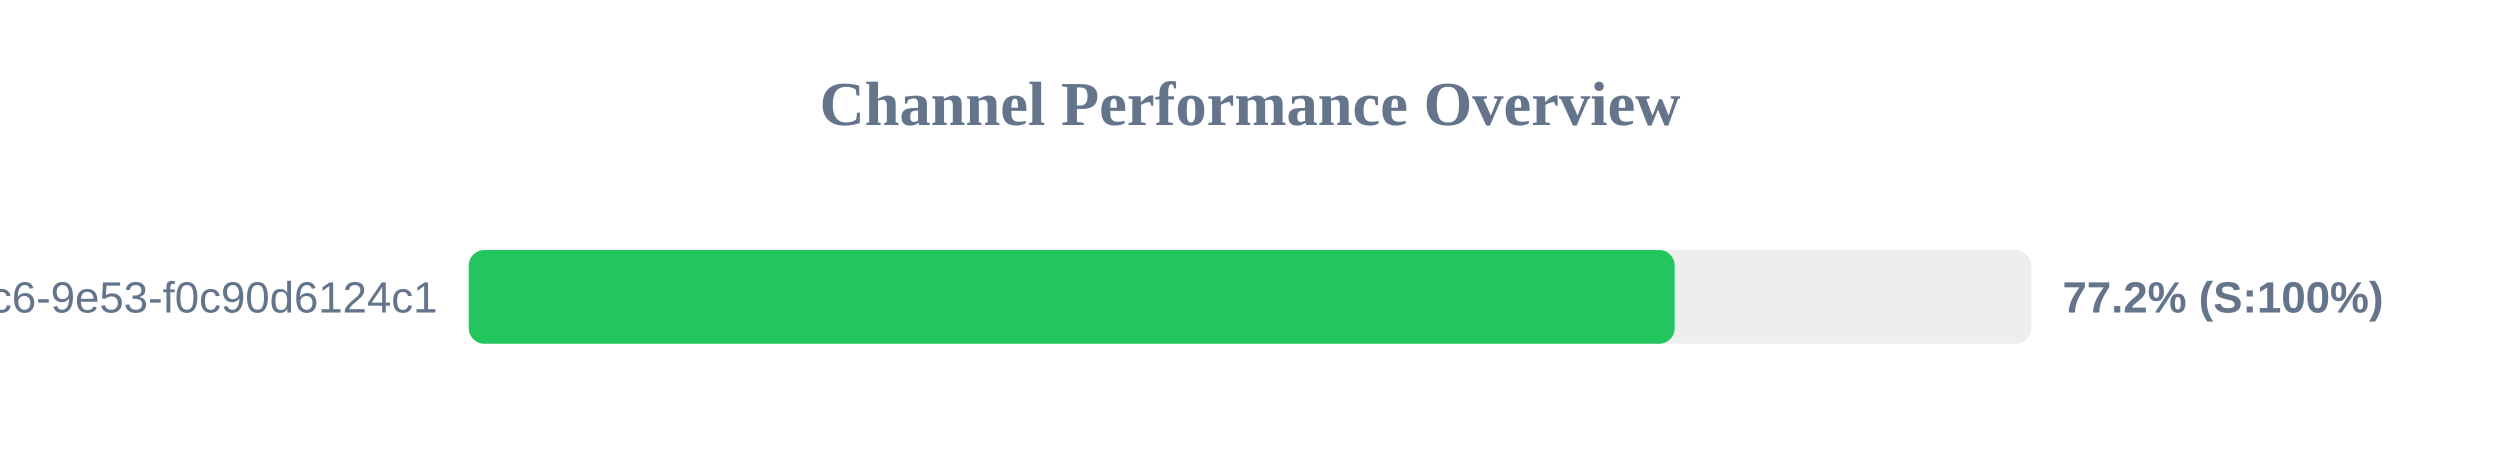
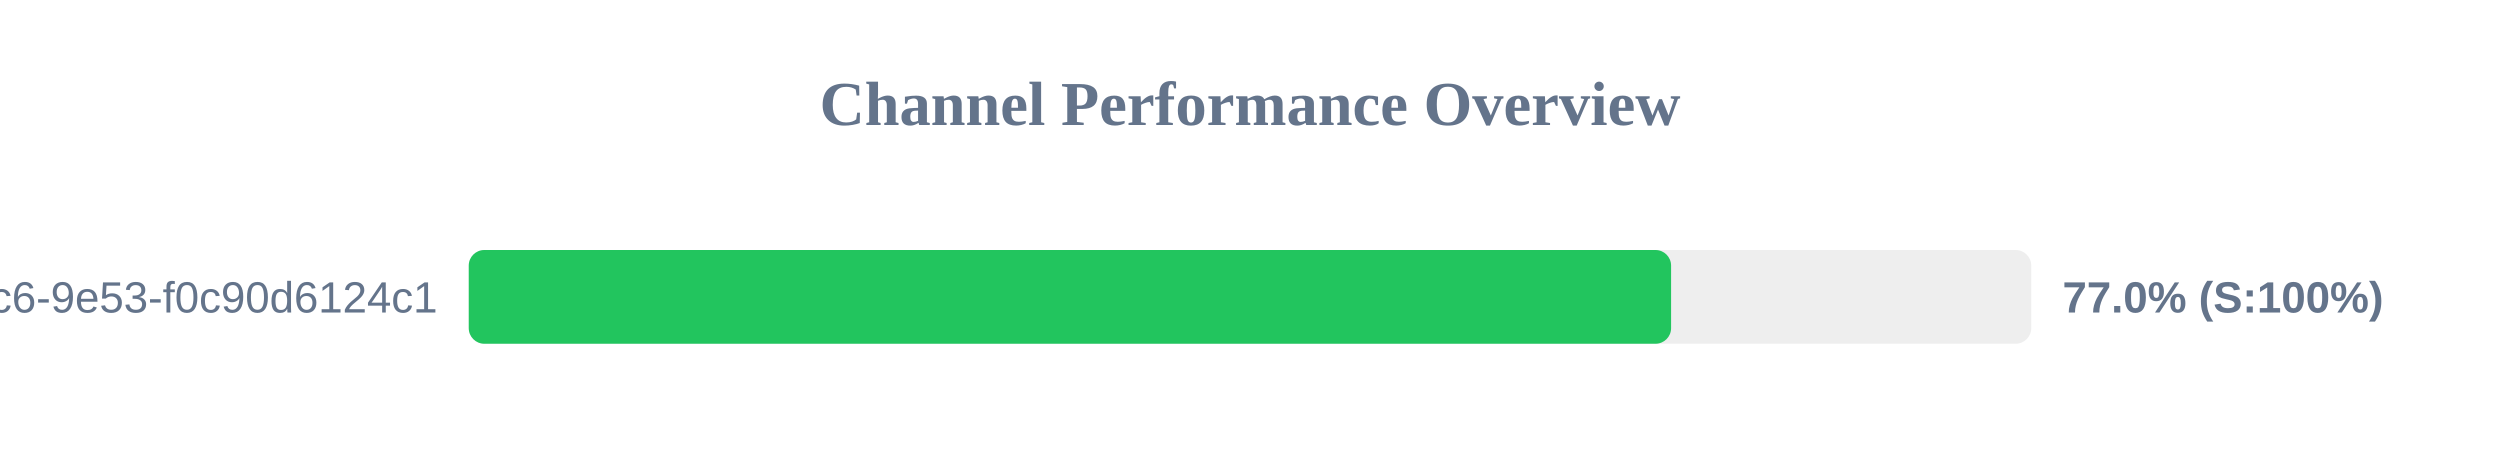
<svg xmlns="http://www.w3.org/2000/svg" width="800" height="150" version="1.1">
  <style>
        .row { font: 14px Arial; fill: #64748b; }
        .score { font: bold 14px Arial; fill: #64748b; }
    </style>
  <text x="400" y="40" text-anchor="middle" font-size="20px" font-weight="bold" fill="#64748b">Channel Performance Overview</text>
  <rect x="150" y="80" width="500" height="30" fill="#eee" rx="5" />
-   <rect x="150" y="80" width="385.9" height="30" fill="#22c55e" rx="5" />
+   <rect x="150" y="80" width="384.75" height="30" fill="#22c55e" rx="5" />
  <text x="140" y="100" text-anchor="end" class="row">?uuid=4685eb2a-5ddb-4dc6-9e53-f0c90d6124c1</text>
-   <text x="660" y="100" text-anchor="start" class="score">77.2% (S:100%)</text>
+   <text x="660" y="100" text-anchor="start" class="score">77.0% (S:100%)</text>
</svg>
